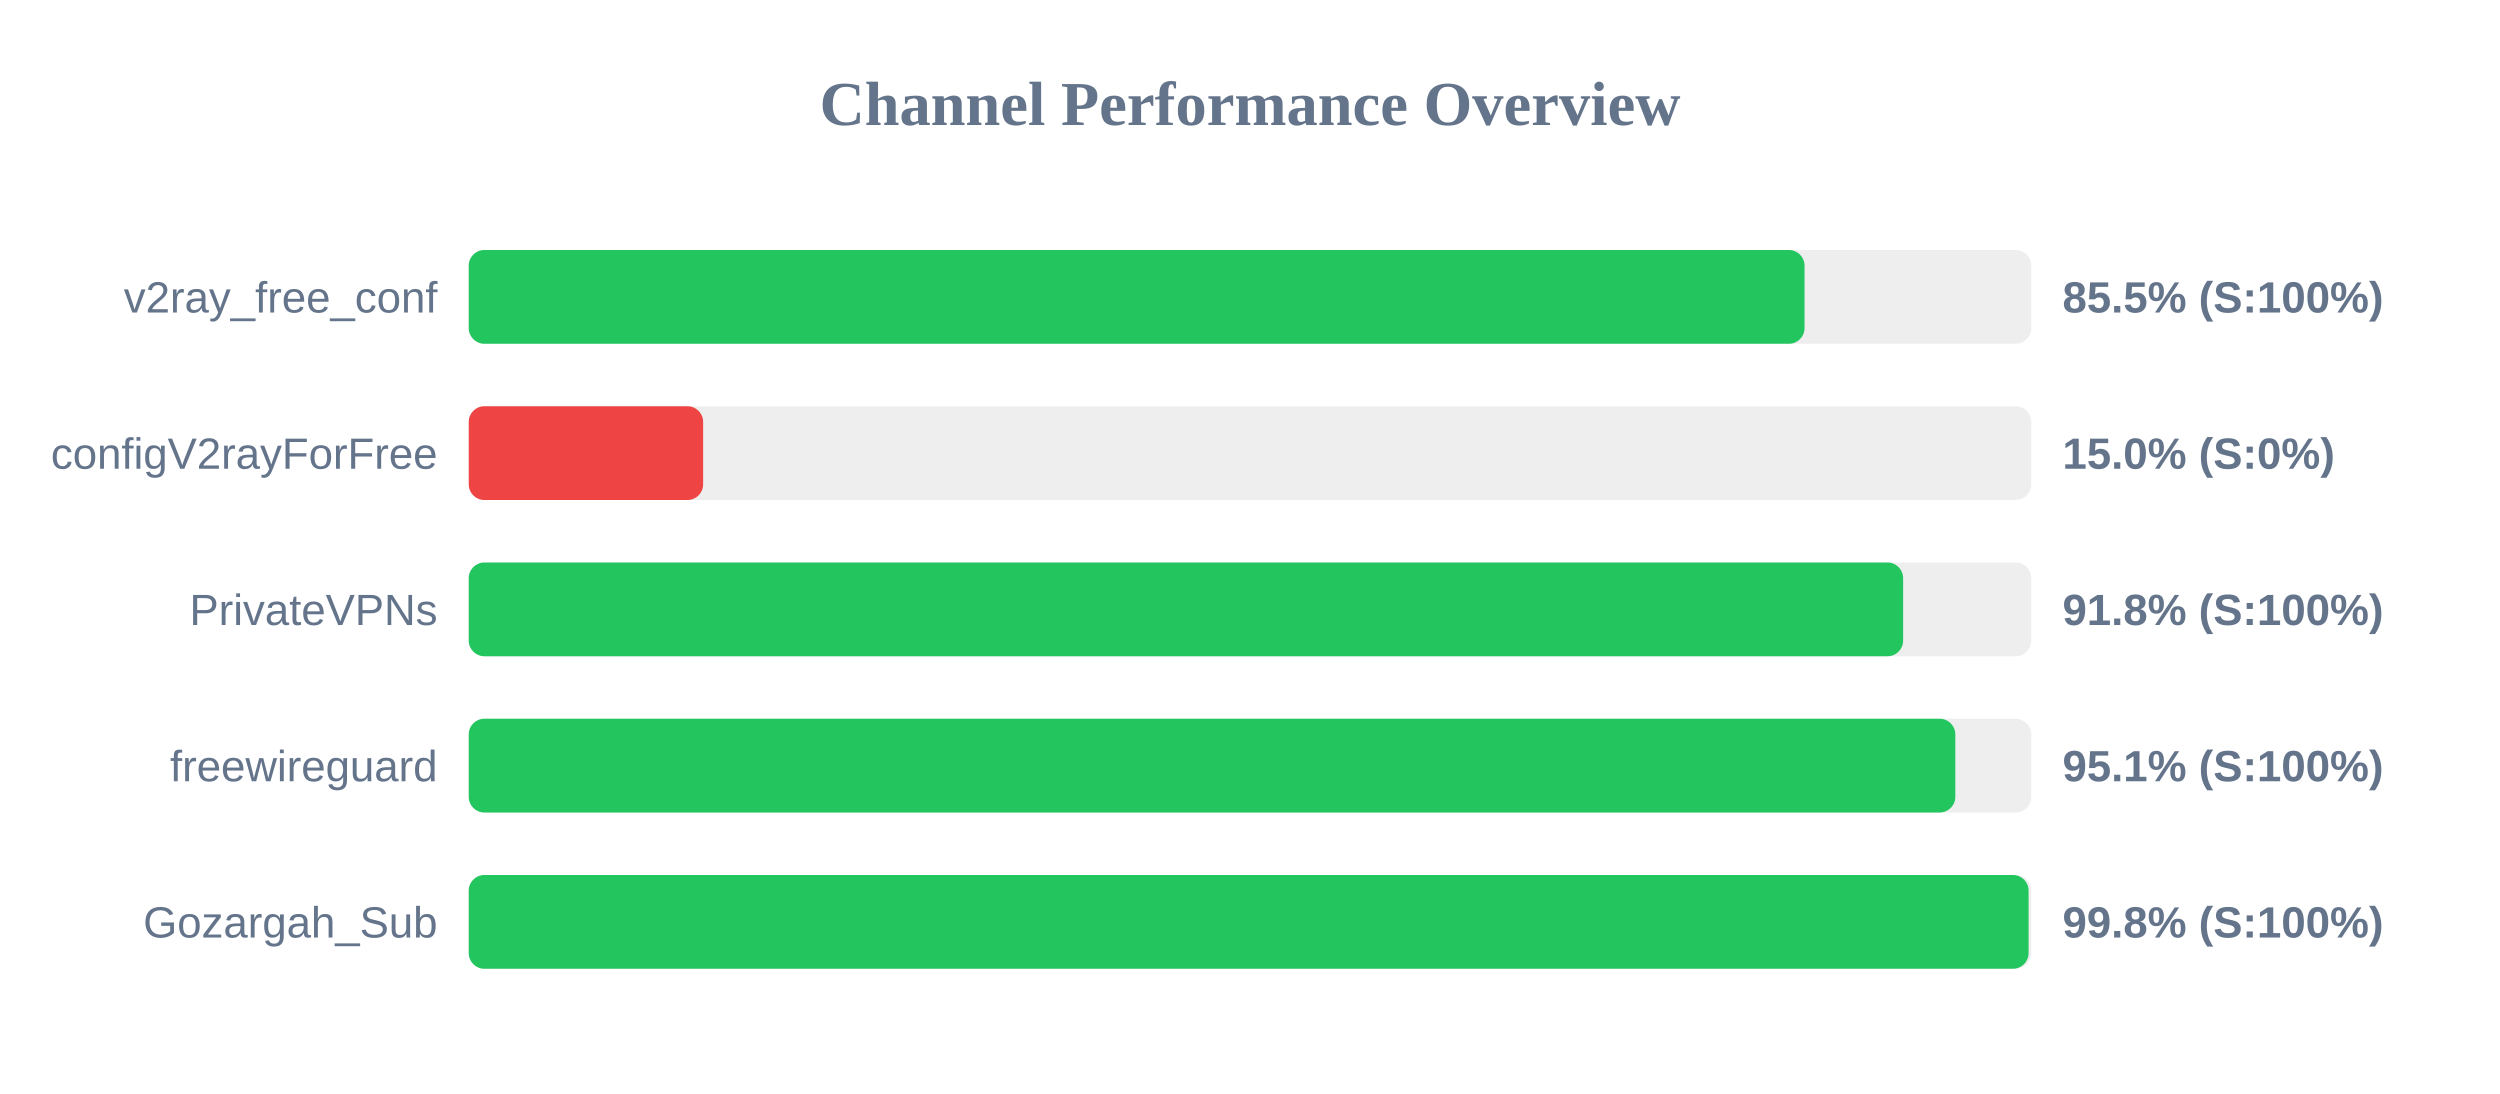
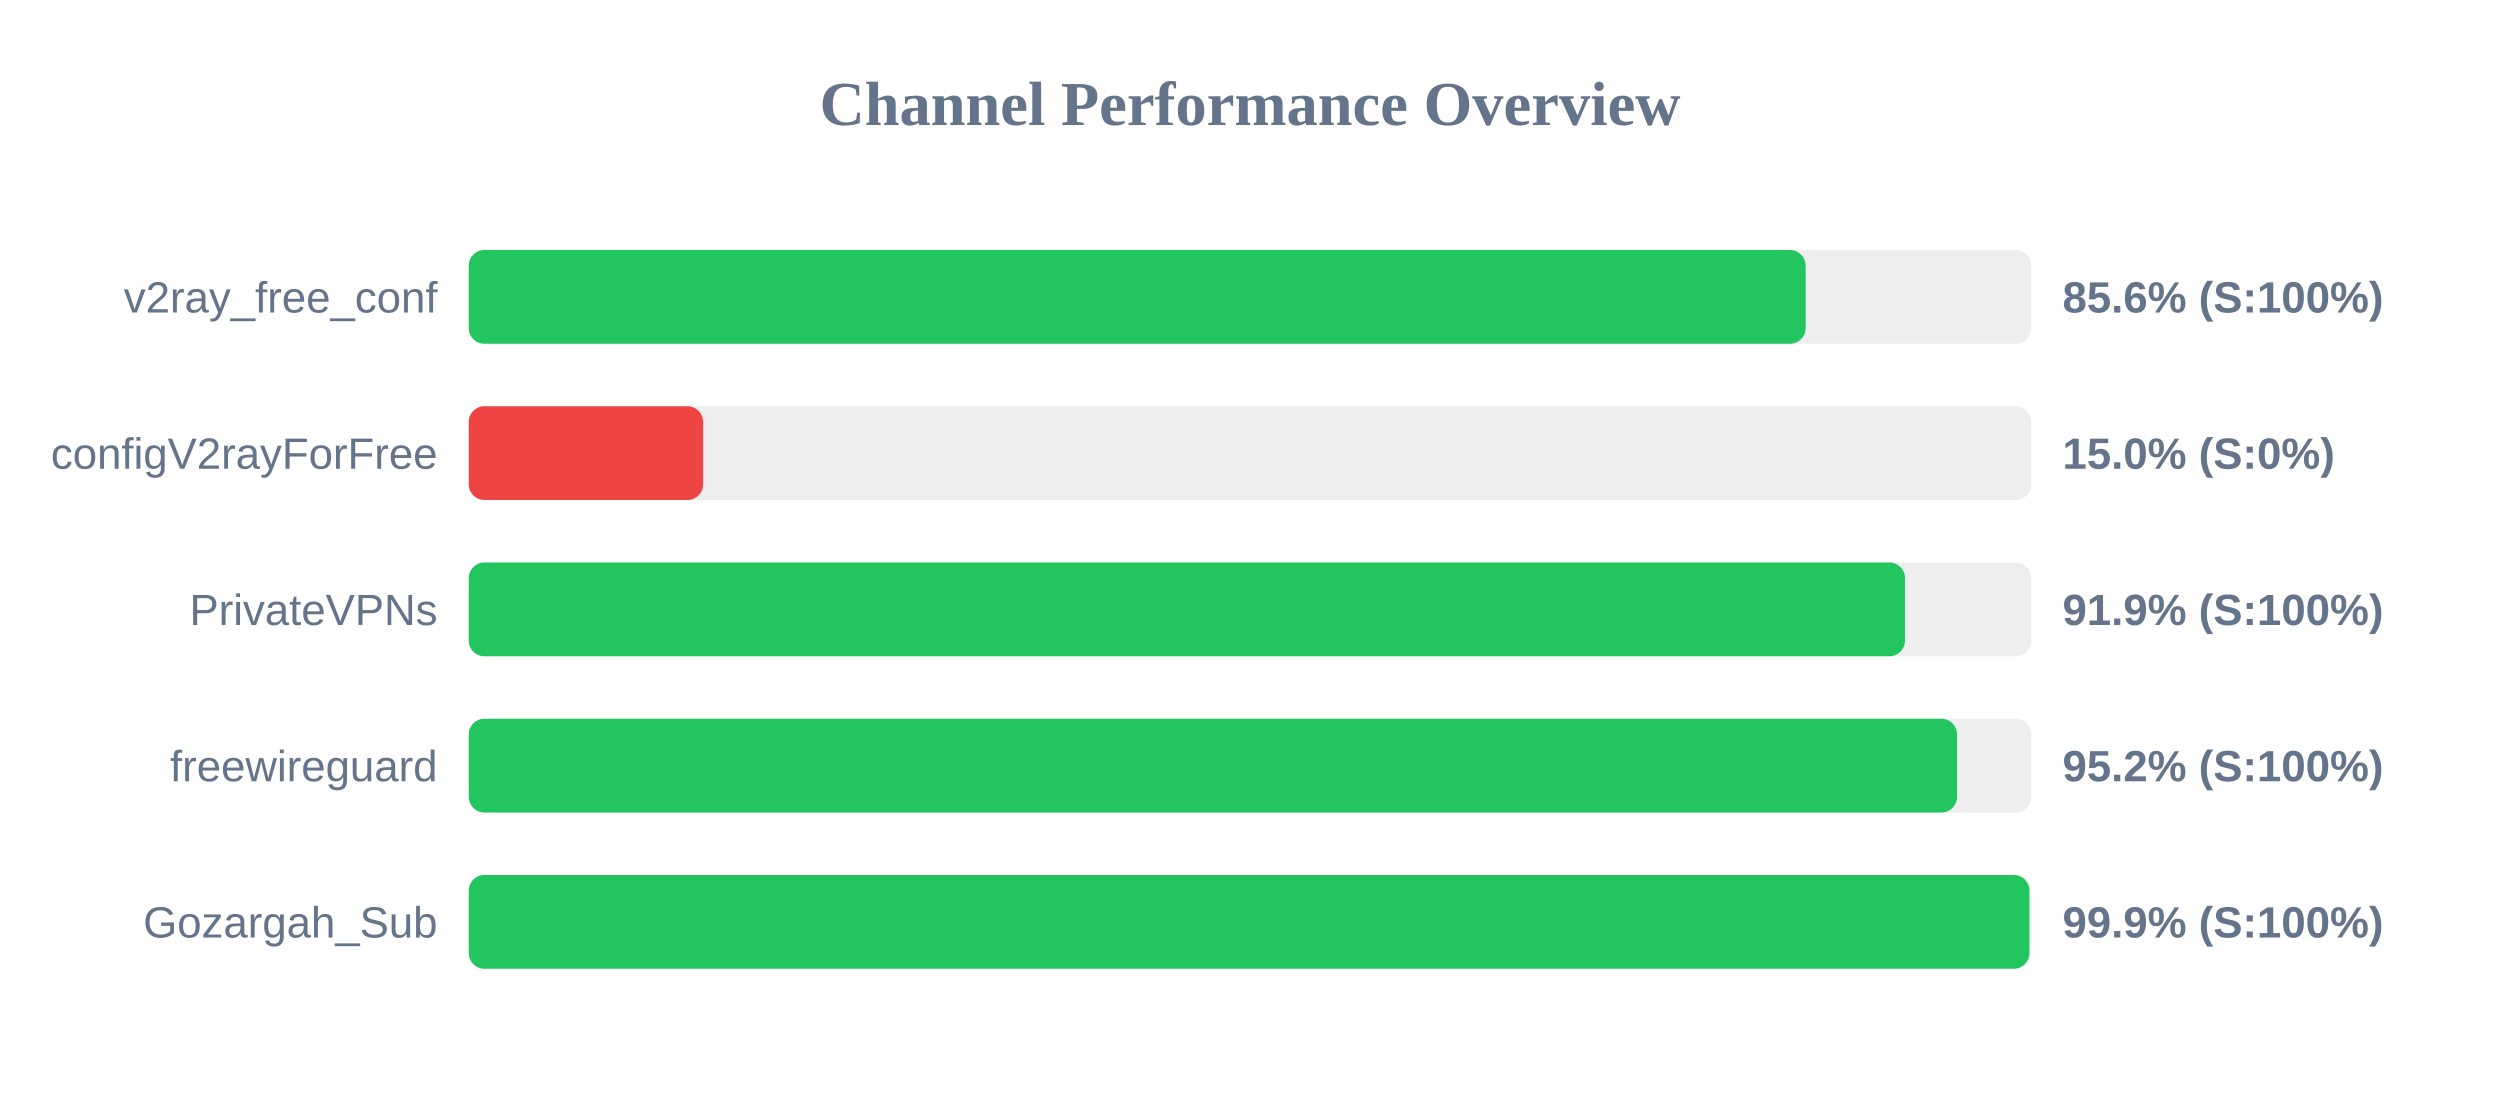
<svg xmlns="http://www.w3.org/2000/svg" width="800" height="350" version="1.1">
  <style>
        .row { font: 14px Arial; fill: #64748b; }
        .score { font: bold 14px Arial; fill: #64748b; }
    </style>
  <text x="400" y="40" text-anchor="middle" font-size="20px" font-weight="bold" fill="#64748b">Channel Performance Overview</text>
  <rect x="150" y="80" width="500" height="30" fill="#eee" rx="5" />
-   <rect x="150" y="80" width="427.45" height="30" fill="#22c55e" rx="5" />
+   <rect x="150" y="80" width="427.8" height="30" fill="#22c55e" rx="5" />
  <text x="140" y="100" text-anchor="end" class="row">v2ray_free_conf</text>
-   <text x="660" y="100" text-anchor="start" class="score">85.5% (S:100%)</text>
+   <text x="660" y="100" text-anchor="start" class="score">85.6% (S:100%)</text>
  <rect x="150" y="130" width="500" height="30" fill="#eee" rx="5" />
  <rect x="150" y="130" width="75.0" height="30" fill="#ef4444" rx="5" />
  <text x="140" y="150" text-anchor="end" class="row">configV2rayForFree</text>
  <text x="660" y="150" text-anchor="start" class="score">15.0% (S:0%)</text>
  <rect x="150" y="180" width="500" height="30" fill="#eee" rx="5" />
-   <rect x="150" y="180" width="459.0" height="30" fill="#22c55e" rx="5" />
+   <rect x="150" y="180" width="459.6" height="30" fill="#22c55e" rx="5" />
  <text x="140" y="200" text-anchor="end" class="row">PrivateVPNs</text>
-   <text x="660" y="200" text-anchor="start" class="score">91.8% (S:100%)</text>
+   <text x="660" y="200" text-anchor="start" class="score">91.9% (S:100%)</text>
  <rect x="150" y="230" width="500" height="30" fill="#eee" rx="5" />
-   <rect x="150" y="230" width="475.7" height="30" fill="#22c55e" rx="5" />
+   <rect x="150" y="230" width="476.25" height="30" fill="#22c55e" rx="5" />
  <text x="140" y="250" text-anchor="end" class="row">freewireguard</text>
-   <text x="660" y="250" text-anchor="start" class="score">95.1% (S:100%)</text>
+   <text x="660" y="250" text-anchor="start" class="score">95.2% (S:100%)</text>
  <rect x="150" y="280" width="500" height="30" fill="#eee" rx="5" />
-   <rect x="150" y="280" width="499.15" height="30" fill="#22c55e" rx="5" />
+   <rect x="150" y="280" width="499.4" height="30" fill="#22c55e" rx="5" />
  <text x="140" y="300" text-anchor="end" class="row">Gozargah_Sub</text>
-   <text x="660" y="300" text-anchor="start" class="score">99.8% (S:100%)</text>
+   <text x="660" y="300" text-anchor="start" class="score">99.9% (S:100%)</text>
</svg>
